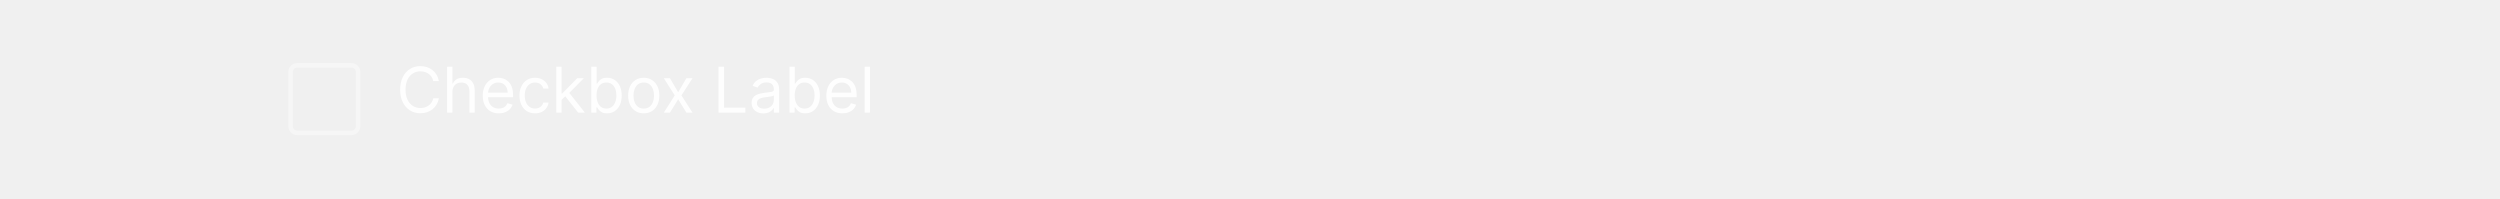
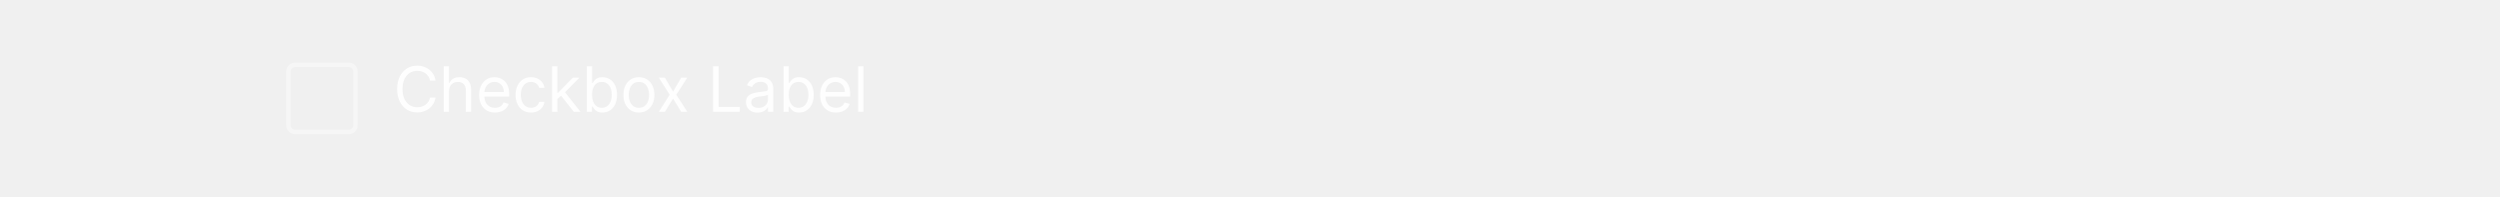
- <svg xmlns="http://www.w3.org/2000/svg" width="555" height="44" viewBox="0 0 555 44" fill="none">
+ <svg xmlns="http://www.w3.org/2000/svg" width="559" height="44" viewBox="0 0 559 44" fill="none">
  <rect x="64.5" y="14.5" width="15" height="15" rx="1.5" stroke="white" stroke-opacity="0.4" />
  <path d="M97.426 18H96.193C96.12 17.645 95.993 17.334 95.81 17.065C95.631 16.797 95.413 16.572 95.154 16.389C94.899 16.204 94.615 16.064 94.304 15.972C93.992 15.879 93.668 15.832 93.329 15.832C92.713 15.832 92.155 15.988 91.654 16.3C91.157 16.611 90.761 17.07 90.466 17.677C90.174 18.283 90.028 19.027 90.028 19.909C90.028 20.791 90.174 21.535 90.466 22.141C90.761 22.748 91.157 23.207 91.654 23.518C92.155 23.83 92.713 23.986 93.329 23.986C93.668 23.986 93.992 23.939 94.304 23.847C94.615 23.754 94.899 23.616 95.154 23.434C95.413 23.248 95.631 23.021 95.81 22.753C95.993 22.481 96.12 22.169 96.193 21.818H97.426C97.333 22.338 97.164 22.804 96.919 23.215C96.674 23.626 96.369 23.976 96.004 24.264C95.64 24.549 95.23 24.766 94.776 24.916C94.326 25.065 93.843 25.139 93.329 25.139C92.461 25.139 91.689 24.927 91.013 24.503C90.337 24.079 89.805 23.475 89.417 22.693C89.029 21.911 88.835 20.983 88.835 19.909C88.835 18.835 89.029 17.907 89.417 17.125C89.805 16.343 90.337 15.74 91.013 15.315C91.689 14.891 92.461 14.679 93.329 14.679C93.843 14.679 94.326 14.754 94.776 14.903C95.23 15.052 95.64 15.271 96.004 15.559C96.369 15.844 96.674 16.192 96.919 16.603C97.164 17.011 97.333 17.476 97.426 18ZM100.433 20.406V25H99.259V14.818H100.433V18.557H100.532C100.711 18.162 100.98 17.849 101.338 17.617C101.699 17.382 102.179 17.264 102.779 17.264C103.3 17.264 103.755 17.369 104.146 17.577C104.538 17.783 104.841 18.099 105.056 18.527C105.275 18.951 105.384 19.491 105.384 20.148V25H104.211V20.227C104.211 19.621 104.054 19.152 103.739 18.82C103.427 18.486 102.995 18.318 102.441 18.318C102.057 18.318 101.712 18.399 101.407 18.562C101.106 18.724 100.867 18.961 100.691 19.273C100.519 19.584 100.433 19.962 100.433 20.406ZM110.733 25.159C109.997 25.159 109.362 24.997 108.828 24.672C108.298 24.344 107.889 23.886 107.6 23.3C107.315 22.71 107.173 22.024 107.173 21.241C107.173 20.459 107.315 19.77 107.6 19.173C107.889 18.573 108.29 18.106 108.804 17.771C109.321 17.433 109.924 17.264 110.613 17.264C111.011 17.264 111.404 17.331 111.792 17.463C112.179 17.596 112.532 17.811 112.85 18.109C113.169 18.404 113.422 18.796 113.611 19.283C113.8 19.77 113.895 20.37 113.895 21.082V21.579H108.008V20.565H112.701C112.701 20.134 112.615 19.75 112.443 19.412C112.274 19.074 112.032 18.807 111.717 18.611C111.405 18.416 111.038 18.318 110.613 18.318C110.146 18.318 109.742 18.434 109.4 18.666C109.062 18.895 108.802 19.193 108.62 19.561C108.437 19.929 108.346 20.323 108.346 20.744V21.421C108.346 21.997 108.446 22.486 108.645 22.887C108.847 23.285 109.127 23.588 109.485 23.797C109.843 24.002 110.259 24.105 110.733 24.105C111.041 24.105 111.319 24.062 111.568 23.976C111.82 23.886 112.037 23.754 112.219 23.578C112.401 23.399 112.542 23.177 112.642 22.912L113.775 23.23C113.656 23.615 113.455 23.953 113.174 24.244C112.892 24.533 112.544 24.758 112.13 24.921C111.715 25.079 111.25 25.159 110.733 25.159ZM118.782 25.159C118.066 25.159 117.449 24.99 116.932 24.652C116.415 24.314 116.017 23.848 115.739 23.255C115.461 22.662 115.321 21.984 115.321 21.222C115.321 20.446 115.464 19.762 115.749 19.168C116.037 18.572 116.438 18.106 116.952 17.771C117.469 17.433 118.072 17.264 118.762 17.264C119.299 17.264 119.783 17.364 120.213 17.562C120.644 17.761 120.997 18.04 121.272 18.398C121.547 18.756 121.718 19.173 121.784 19.651H120.611C120.522 19.303 120.323 18.994 120.015 18.726C119.71 18.454 119.299 18.318 118.782 18.318C118.324 18.318 117.923 18.438 117.578 18.676C117.237 18.912 116.97 19.245 116.778 19.675C116.589 20.103 116.495 20.605 116.495 21.182C116.495 21.772 116.587 22.285 116.773 22.723C116.962 23.16 117.227 23.5 117.569 23.742C117.913 23.984 118.318 24.105 118.782 24.105C119.087 24.105 119.363 24.052 119.612 23.946C119.86 23.84 120.071 23.688 120.243 23.489C120.416 23.29 120.538 23.051 120.611 22.773H121.784C121.718 23.224 121.554 23.63 121.292 23.991C121.034 24.349 120.691 24.634 120.263 24.846C119.839 25.055 119.345 25.159 118.782 25.159ZM124.593 22.216L124.574 20.764H124.812L128.153 17.364H129.605L126.045 20.963H125.946L124.593 22.216ZM123.5 25V14.818H124.673V25H123.5ZM128.352 25L125.369 21.222L126.204 20.406L129.843 25H128.352ZM131.274 25V14.818H132.447V18.577H132.547C132.633 18.444 132.752 18.275 132.905 18.07C133.06 17.861 133.282 17.675 133.571 17.513C133.863 17.347 134.257 17.264 134.754 17.264C135.397 17.264 135.964 17.425 136.454 17.746C136.945 18.068 137.328 18.524 137.603 19.114C137.878 19.704 138.015 20.4 138.015 21.202C138.015 22.01 137.878 22.711 137.603 23.305C137.328 23.895 136.947 24.352 136.459 24.677C135.972 24.998 135.41 25.159 134.774 25.159C134.283 25.159 133.891 25.078 133.596 24.916C133.301 24.75 133.074 24.562 132.915 24.354C132.756 24.142 132.633 23.966 132.547 23.827H132.407V25H131.274ZM132.427 21.182C132.427 21.759 132.512 22.267 132.681 22.708C132.85 23.146 133.097 23.489 133.422 23.737C133.747 23.983 134.144 24.105 134.615 24.105C135.105 24.105 135.515 23.976 135.843 23.717C136.174 23.456 136.423 23.104 136.589 22.663C136.758 22.219 136.842 21.725 136.842 21.182C136.842 20.645 136.759 20.161 136.594 19.73C136.431 19.296 136.184 18.953 135.853 18.701C135.525 18.446 135.112 18.318 134.615 18.318C134.138 18.318 133.737 18.439 133.412 18.681C133.087 18.92 132.842 19.255 132.676 19.685C132.51 20.113 132.427 20.612 132.427 21.182ZM142.912 25.159C142.223 25.159 141.618 24.995 141.098 24.667C140.581 24.339 140.176 23.88 139.885 23.29C139.596 22.7 139.452 22.01 139.452 21.222C139.452 20.426 139.596 19.732 139.885 19.139C140.176 18.545 140.581 18.084 141.098 17.756C141.618 17.428 142.223 17.264 142.912 17.264C143.602 17.264 144.205 17.428 144.722 17.756C145.242 18.084 145.647 18.545 145.935 19.139C146.227 19.732 146.373 20.426 146.373 21.222C146.373 22.01 146.227 22.7 145.935 23.29C145.647 23.88 145.242 24.339 144.722 24.667C144.205 24.995 143.602 25.159 142.912 25.159ZM142.912 24.105C143.436 24.105 143.867 23.971 144.205 23.702C144.543 23.434 144.793 23.081 144.956 22.643C145.118 22.206 145.199 21.732 145.199 21.222C145.199 20.711 145.118 20.236 144.956 19.795C144.793 19.354 144.543 18.998 144.205 18.726C143.867 18.454 143.436 18.318 142.912 18.318C142.389 18.318 141.958 18.454 141.62 18.726C141.282 18.998 141.032 19.354 140.869 19.795C140.707 20.236 140.626 20.711 140.626 21.222C140.626 21.732 140.707 22.206 140.869 22.643C141.032 23.081 141.282 23.434 141.62 23.702C141.958 23.971 142.389 24.105 142.912 24.105ZM148.724 17.364L150.554 20.486L152.383 17.364H153.736L151.27 21.182L153.736 25H152.383L150.554 22.037L148.724 25H147.372L149.798 21.182L147.372 17.364H148.724ZM159.506 25V14.818H160.739V23.906H165.472V25H159.506ZM169.469 25.179C168.986 25.179 168.546 25.088 168.152 24.905C167.758 24.72 167.444 24.453 167.212 24.105C166.98 23.754 166.864 23.329 166.864 22.832C166.864 22.395 166.951 22.04 167.123 21.768C167.295 21.493 167.526 21.278 167.814 21.122C168.102 20.966 168.42 20.85 168.768 20.774C169.12 20.695 169.473 20.632 169.827 20.585C170.291 20.526 170.668 20.481 170.956 20.451C171.248 20.418 171.46 20.363 171.592 20.287C171.728 20.211 171.796 20.078 171.796 19.889V19.849C171.796 19.359 171.662 18.978 171.393 18.706C171.128 18.434 170.726 18.298 170.185 18.298C169.625 18.298 169.186 18.421 168.868 18.666C168.55 18.912 168.326 19.173 168.197 19.452L167.083 19.054C167.282 18.59 167.547 18.229 167.879 17.97C168.213 17.708 168.578 17.526 168.972 17.423C169.37 17.317 169.761 17.264 170.146 17.264C170.391 17.264 170.673 17.294 170.991 17.354C171.312 17.41 171.622 17.528 171.92 17.707C172.222 17.886 172.472 18.156 172.671 18.517C172.87 18.878 172.969 19.362 172.969 19.969V25H171.796V23.966H171.737C171.657 24.132 171.524 24.309 171.339 24.498C171.153 24.687 170.906 24.848 170.598 24.98C170.29 25.113 169.914 25.179 169.469 25.179ZM169.648 24.125C170.112 24.125 170.504 24.034 170.822 23.852C171.143 23.669 171.385 23.434 171.548 23.146C171.713 22.857 171.796 22.554 171.796 22.236V21.162C171.746 21.222 171.637 21.276 171.468 21.326C171.302 21.372 171.11 21.414 170.891 21.45C170.676 21.483 170.465 21.513 170.26 21.54C170.058 21.563 169.894 21.583 169.768 21.599C169.463 21.639 169.178 21.704 168.913 21.793C168.651 21.88 168.439 22.01 168.276 22.186C168.117 22.358 168.038 22.594 168.038 22.892C168.038 23.3 168.188 23.608 168.49 23.817C168.795 24.022 169.181 24.125 169.648 24.125ZM175.27 25V14.818H176.443V18.577H176.543C176.629 18.444 176.748 18.275 176.901 18.07C177.057 17.861 177.279 17.675 177.567 17.513C177.859 17.347 178.253 17.264 178.75 17.264C179.393 17.264 179.96 17.425 180.45 17.746C180.941 18.068 181.324 18.524 181.599 19.114C181.874 19.704 182.012 20.4 182.012 21.202C182.012 22.01 181.874 22.711 181.599 23.305C181.324 23.895 180.943 24.352 180.455 24.677C179.968 24.998 179.406 25.159 178.77 25.159C178.28 25.159 177.887 25.078 177.592 24.916C177.297 24.75 177.07 24.562 176.911 24.354C176.752 24.142 176.629 23.966 176.543 23.827H176.404V25H175.27ZM176.423 21.182C176.423 21.759 176.508 22.267 176.677 22.708C176.846 23.146 177.093 23.489 177.418 23.737C177.743 23.983 178.14 24.105 178.611 24.105C179.102 24.105 179.511 23.976 179.839 23.717C180.17 23.456 180.419 23.104 180.585 22.663C180.754 22.219 180.838 21.725 180.838 21.182C180.838 20.645 180.755 20.161 180.59 19.73C180.427 19.296 180.18 18.953 179.849 18.701C179.521 18.446 179.108 18.318 178.611 18.318C178.134 18.318 177.733 18.439 177.408 18.681C177.083 18.92 176.838 19.255 176.672 19.685C176.506 20.113 176.423 20.612 176.423 21.182ZM187.008 25.159C186.272 25.159 185.637 24.997 185.104 24.672C184.574 24.344 184.164 23.886 183.876 23.3C183.591 22.71 183.448 22.024 183.448 21.241C183.448 20.459 183.591 19.77 183.876 19.173C184.164 18.573 184.565 18.106 185.079 17.771C185.596 17.433 186.199 17.264 186.889 17.264C187.286 17.264 187.679 17.331 188.067 17.463C188.455 17.596 188.808 17.811 189.126 18.109C189.444 18.404 189.698 18.796 189.887 19.283C190.075 19.77 190.17 20.37 190.17 21.082V21.579H184.284V20.565H188.977C188.977 20.134 188.891 19.75 188.718 19.412C188.549 19.074 188.307 18.807 187.992 18.611C187.681 18.416 187.313 18.318 186.889 18.318C186.421 18.318 186.017 18.434 185.676 18.666C185.338 18.895 185.077 19.193 184.895 19.561C184.713 19.929 184.622 20.323 184.622 20.744V21.421C184.622 21.997 184.721 22.486 184.92 22.887C185.122 23.285 185.402 23.588 185.76 23.797C186.118 24.002 186.534 24.105 187.008 24.105C187.316 24.105 187.595 24.062 187.843 23.976C188.095 23.886 188.312 23.754 188.494 23.578C188.677 23.399 188.818 23.177 188.917 22.912L190.051 23.23C189.931 23.615 189.731 23.953 189.449 24.244C189.167 24.533 188.819 24.758 188.405 24.921C187.991 25.079 187.525 25.159 187.008 25.159ZM193.128 14.818V25H191.955V14.818H193.128Z" fill="white" fill-opacity="0.95" />
</svg>
